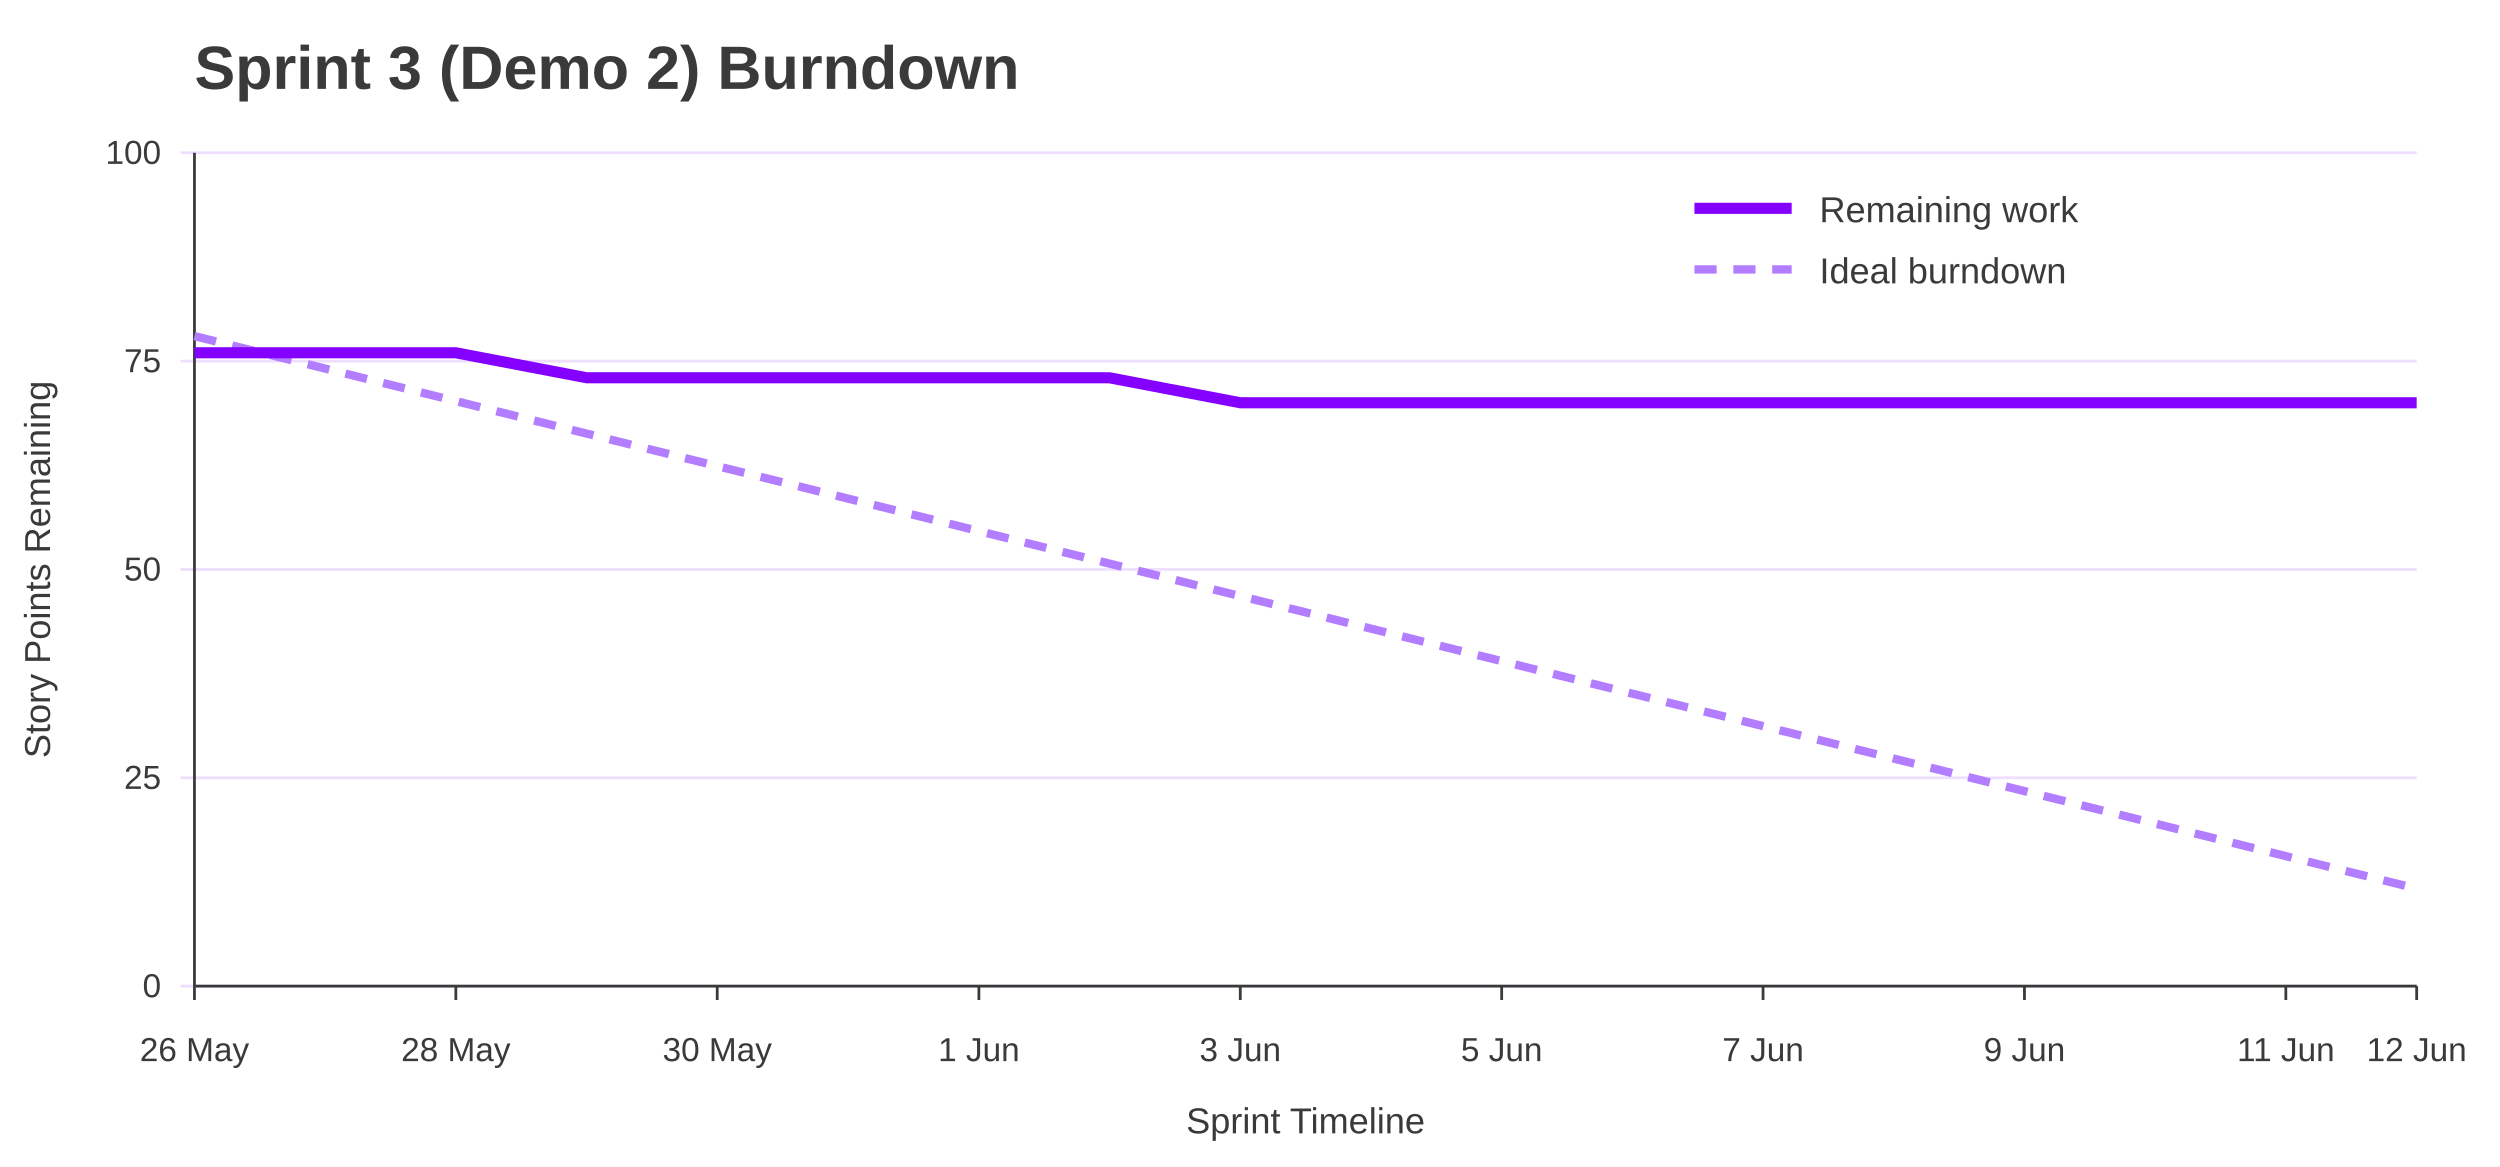
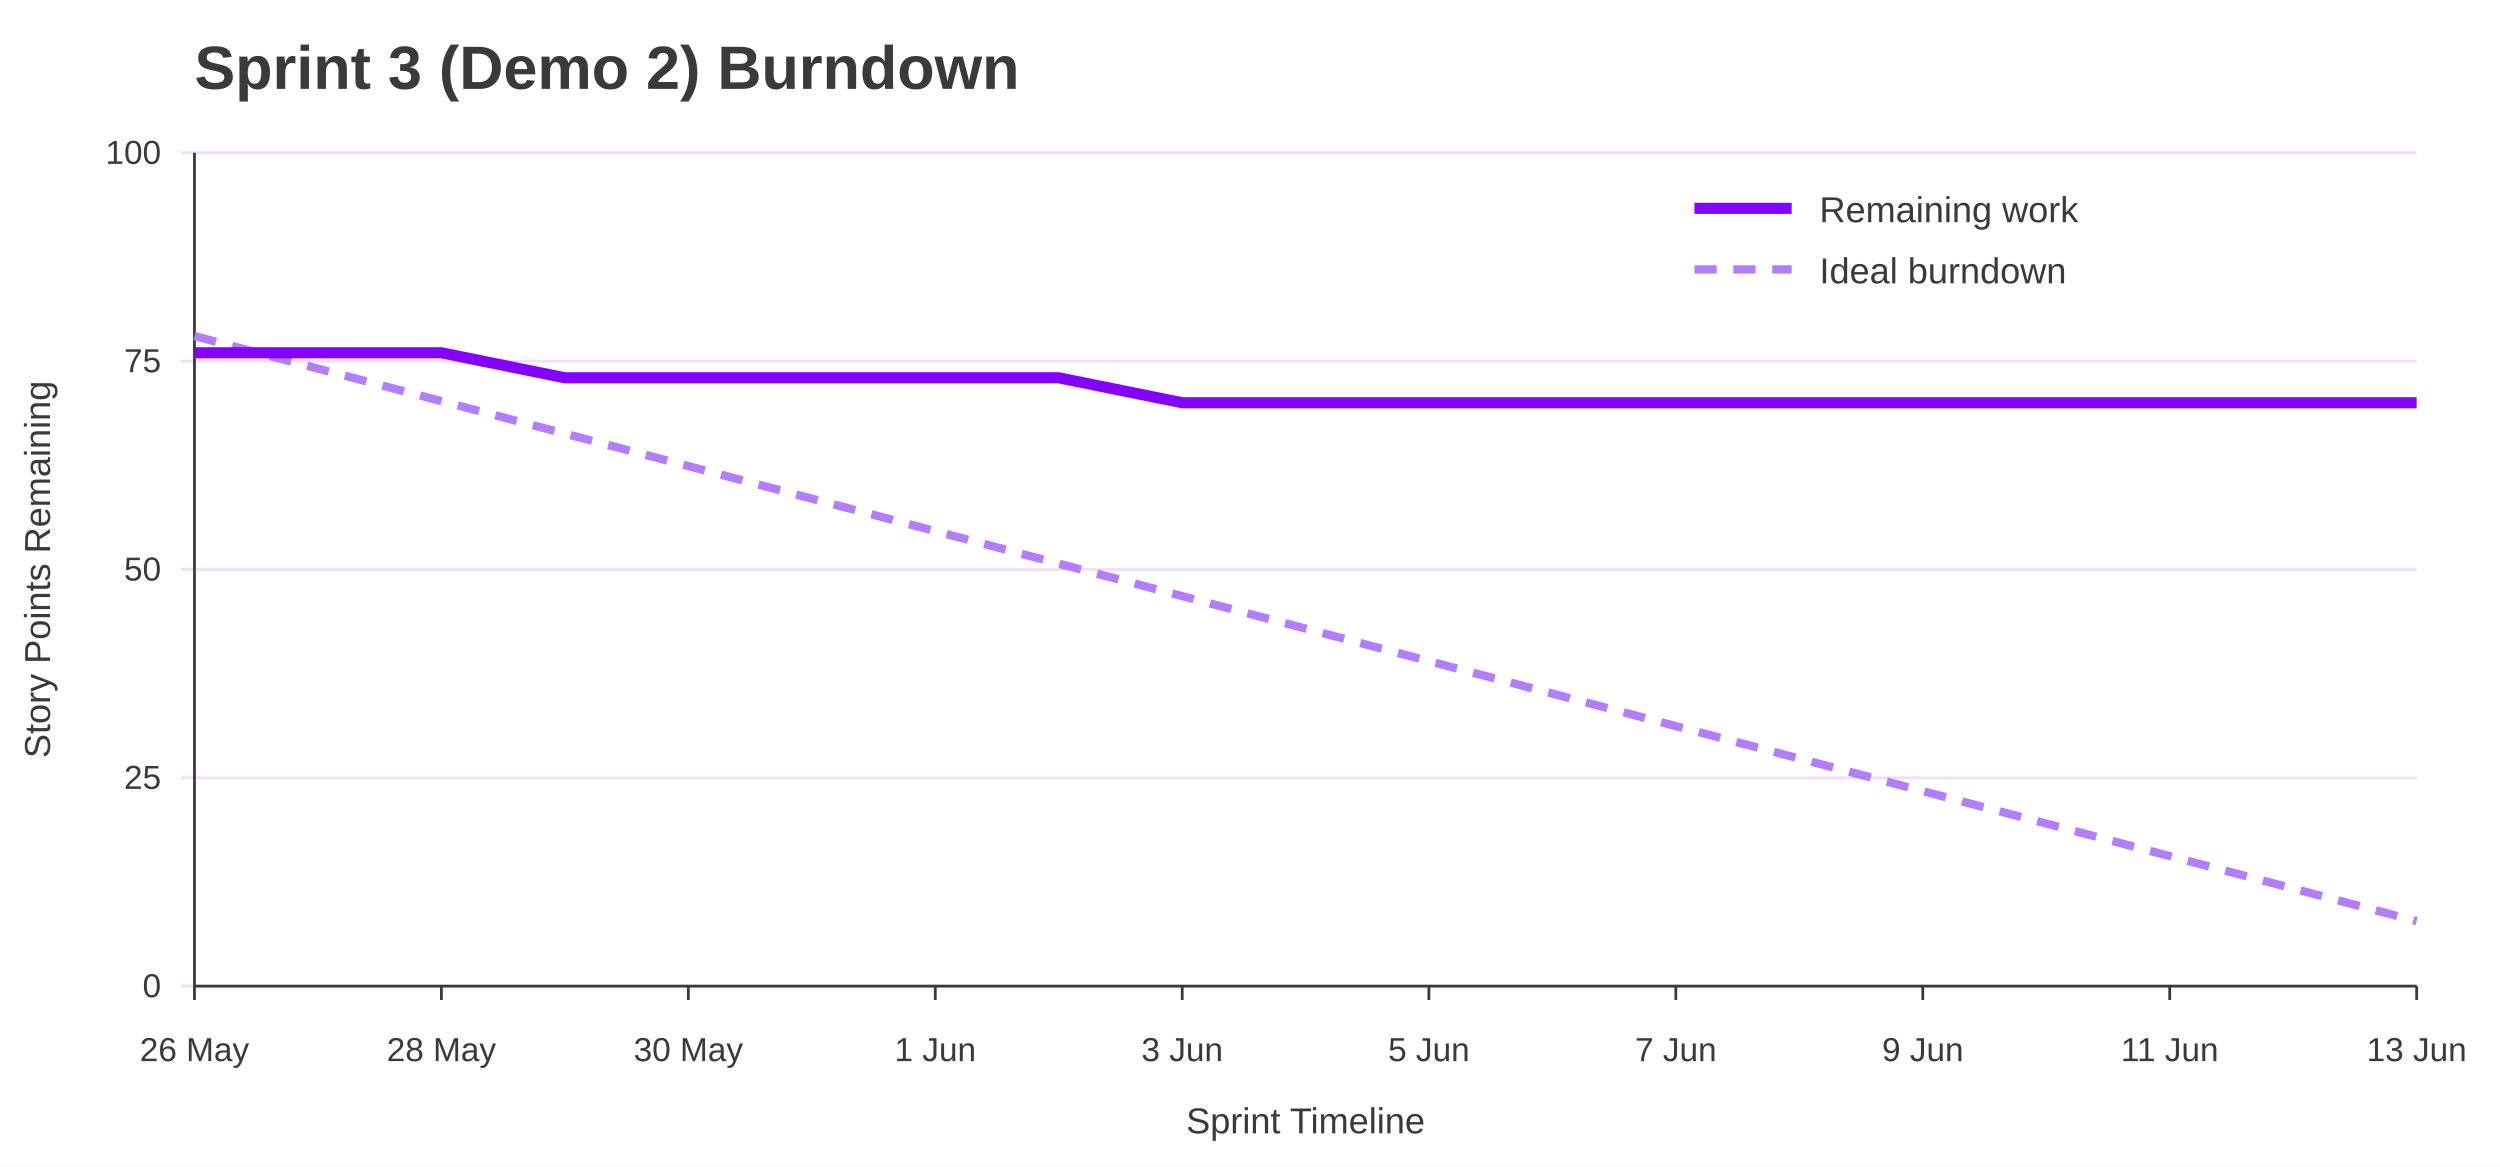
<svg xmlns="http://www.w3.org/2000/svg" width="900" height="420" viewBox="0 0 900 420" role="img" aria-labelledby="title desc">
  <rect width="100%" height="100%" fill="#ffffff" />
  <text x="70" y="32" font-family="Jost, Arial, Helvetica, sans-serif" font-size="22" font-weight="700" fill="#3A3A3A">Sprint 3 (Demo 2) Burndown</text>
  <line x1="65" y1="355.0" x2="870" y2="355.0" stroke="#EEDEFF" />
  <text x="58" y="359.0" font-family="Overpass, Arial, Helvetica, sans-serif" font-size="12" text-anchor="end" fill="#3A3A3A">0</text>
  <line x1="65" y1="280.0" x2="870" y2="280.0" stroke="#EEDEFF" />
  <text x="58" y="284.0" font-family="Overpass, Arial, Helvetica, sans-serif" font-size="12" text-anchor="end" fill="#3A3A3A">25</text>
  <line x1="65" y1="205.0" x2="870" y2="205.0" stroke="#EEDEFF" />
  <text x="58" y="209.0" font-family="Overpass, Arial, Helvetica, sans-serif" font-size="12" text-anchor="end" fill="#3A3A3A">50</text>
  <line x1="65" y1="130.0" x2="870" y2="130.0" stroke="#EEDEFF" />
  <text x="58" y="134.0" font-family="Overpass, Arial, Helvetica, sans-serif" font-size="12" text-anchor="end" fill="#3A3A3A">75</text>
  <line x1="65" y1="55.0" x2="870" y2="55.0" stroke="#EEDEFF" />
  <text x="58" y="59.0" font-family="Overpass, Arial, Helvetica, sans-serif" font-size="12" text-anchor="end" fill="#3A3A3A">100</text>
  <line x1="70.0" y1="355" x2="70.0" y2="360" stroke="#3A3A3A" />
  <text x="70.0" y="382" font-family="Overpass, Arial, Helvetica, sans-serif" font-size="12" text-anchor="middle" fill="#3A3A3A">26 May</text>
-   <line x1="164.1" y1="355" x2="164.1" y2="360" stroke="#3A3A3A" />
-   <text x="164.1" y="382" font-family="Overpass, Arial, Helvetica, sans-serif" font-size="12" text-anchor="middle" fill="#3A3A3A">28 May</text>
-   <line x1="258.2" y1="355" x2="258.2" y2="360" stroke="#3A3A3A" />
-   <text x="258.2" y="382" font-family="Overpass, Arial, Helvetica, sans-serif" font-size="12" text-anchor="middle" fill="#3A3A3A">30 May</text>
-   <line x1="352.4" y1="355" x2="352.4" y2="360" stroke="#3A3A3A" />
-   <text x="352.4" y="382" font-family="Overpass, Arial, Helvetica, sans-serif" font-size="12" text-anchor="middle" fill="#3A3A3A">1 Jun</text>
-   <line x1="446.5" y1="355" x2="446.5" y2="360" stroke="#3A3A3A" />
-   <text x="446.5" y="382" font-family="Overpass, Arial, Helvetica, sans-serif" font-size="12" text-anchor="middle" fill="#3A3A3A">3 Jun</text>
-   <line x1="540.6" y1="355" x2="540.6" y2="360" stroke="#3A3A3A" />
-   <text x="540.6" y="382" font-family="Overpass, Arial, Helvetica, sans-serif" font-size="12" text-anchor="middle" fill="#3A3A3A">5 Jun</text>
-   <line x1="634.7" y1="355" x2="634.7" y2="360" stroke="#3A3A3A" />
-   <text x="634.7" y="382" font-family="Overpass, Arial, Helvetica, sans-serif" font-size="12" text-anchor="middle" fill="#3A3A3A">7 Jun</text>
-   <line x1="728.8" y1="355" x2="728.8" y2="360" stroke="#3A3A3A" />
-   <text x="728.8" y="382" font-family="Overpass, Arial, Helvetica, sans-serif" font-size="12" text-anchor="middle" fill="#3A3A3A">9 Jun</text>
-   <line x1="822.9" y1="355" x2="822.9" y2="360" stroke="#3A3A3A" />
-   <text x="822.9" y="382" font-family="Overpass, Arial, Helvetica, sans-serif" font-size="12" text-anchor="middle" fill="#3A3A3A">11 Jun</text>
+   <line x1="158.9" y1="355" x2="158.9" y2="360" stroke="#3A3A3A" />
+   <text x="158.9" y="382" font-family="Overpass, Arial, Helvetica, sans-serif" font-size="12" text-anchor="middle" fill="#3A3A3A">28 May</text>
+   <line x1="247.8" y1="355" x2="247.8" y2="360" stroke="#3A3A3A" />
+   <text x="247.8" y="382" font-family="Overpass, Arial, Helvetica, sans-serif" font-size="12" text-anchor="middle" fill="#3A3A3A">30 May</text>
+   <line x1="336.7" y1="355" x2="336.7" y2="360" stroke="#3A3A3A" />
+   <text x="336.7" y="382" font-family="Overpass, Arial, Helvetica, sans-serif" font-size="12" text-anchor="middle" fill="#3A3A3A">1 Jun</text>
+   <line x1="425.6" y1="355" x2="425.6" y2="360" stroke="#3A3A3A" />
+   <text x="425.6" y="382" font-family="Overpass, Arial, Helvetica, sans-serif" font-size="12" text-anchor="middle" fill="#3A3A3A">3 Jun</text>
+   <line x1="514.4" y1="355" x2="514.4" y2="360" stroke="#3A3A3A" />
+   <text x="514.4" y="382" font-family="Overpass, Arial, Helvetica, sans-serif" font-size="12" text-anchor="middle" fill="#3A3A3A">5 Jun</text>
+   <line x1="603.3" y1="355" x2="603.3" y2="360" stroke="#3A3A3A" />
+   <text x="603.3" y="382" font-family="Overpass, Arial, Helvetica, sans-serif" font-size="12" text-anchor="middle" fill="#3A3A3A">7 Jun</text>
+   <line x1="692.2" y1="355" x2="692.2" y2="360" stroke="#3A3A3A" />
+   <text x="692.2" y="382" font-family="Overpass, Arial, Helvetica, sans-serif" font-size="12" text-anchor="middle" fill="#3A3A3A">9 Jun</text>
+   <line x1="781.1" y1="355" x2="781.1" y2="360" stroke="#3A3A3A" />
+   <text x="781.1" y="382" font-family="Overpass, Arial, Helvetica, sans-serif" font-size="12" text-anchor="middle" fill="#3A3A3A">11 Jun</text>
  <line x1="870.0" y1="355" x2="870.0" y2="360" stroke="#3A3A3A" />
-   <text x="870.0" y="382" font-family="Overpass, Arial, Helvetica, sans-serif" font-size="12" text-anchor="middle" fill="#3A3A3A">12 Jun</text>
+   <text x="870.0" y="382" font-family="Overpass, Arial, Helvetica, sans-serif" font-size="12" text-anchor="middle" fill="#3A3A3A">13 Jun</text>
  <line x1="70" y1="55" x2="70" y2="355" stroke="#3A3A3A" />
  <line x1="70" y1="355" x2="870" y2="355" stroke="#3A3A3A" />
  <text x="18" y="205.0" font-family="Overpass, Arial, Helvetica, sans-serif" font-size="13" text-anchor="middle" transform="rotate(-90 18 205.0)" fill="#3A3A3A">Story Points Remaining</text>
  <text x="470.0" y="408" font-family="Overpass, Arial, Helvetica, sans-serif" font-size="13" text-anchor="middle" fill="#3A3A3A">Sprint Timeline</text>
-   <polyline points="70.0,121.0 117.1,132.7 164.1,144.4 211.2,156.1 258.2,167.8 305.3,179.5 352.4,191.2 399.4,202.9 446.5,214.6 493.5,226.3 540.6,238.0 587.6,249.7 634.7,261.4 681.8,273.1 728.8,284.8 775.9,296.5 822.9,308.2 870.0,319.9" fill="none" stroke="#B37DFF" stroke-width="3" stroke-dasharray="8 6" />
-   <polyline points="70.0,127.0 117.1,127.0 164.1,127.0 211.2,136.0 258.2,136.0 305.3,136.0 352.4,136.0 399.4,136.0 446.5,145.0 493.5,145.0 540.6,145.0 587.6,145.0 634.7,145.0 681.8,145.0 728.8,145.0 775.9,145.0 822.9,145.0 870.0,145.0" fill="none" stroke="#8400FF" stroke-width="4" />
+   <polyline points="70.0,121.0 114.4,132.7 158.9,144.4 203.3,156.1 247.8,167.8 292.2,179.5 336.7,191.2 381.1,202.9 425.6,214.6 470.0,226.3 514.4,238.0 558.9,249.7 603.3,261.4 647.8,273.1 692.2,284.8 736.7,296.5 781.1,308.2 825.6,319.9 870.0,331.6" fill="none" stroke="#B37DFF" stroke-width="3" stroke-dasharray="8 6" />
+   <polyline points="70.0,127.0 114.4,127.0 158.9,127.0 203.3,136.0 247.8,136.0 292.2,136.0 336.7,136.0 381.1,136.0 425.6,145.0 470.0,145.0 514.4,145.0 558.9,145.0 603.3,145.0 647.8,145.0 692.2,145.0 736.7,145.0 781.1,145.0 825.6,145.0 870.0,145.0" fill="none" stroke="#8400FF" stroke-width="4" />
  <line x1="610" y1="75" x2="645" y2="75" stroke="#8400FF" stroke-width="4" />
  <text x="655" y="80" font-family="Overpass, Arial, Helvetica, sans-serif" font-size="13" fill="#3A3A3A">Remaining work</text>
  <line x1="610" y1="97" x2="645" y2="97" stroke="#B37DFF" stroke-width="3" stroke-dasharray="8 6" />
  <text x="655" y="102" font-family="Overpass, Arial, Helvetica, sans-serif" font-size="13" fill="#3A3A3A">Ideal burndown</text>
</svg>
